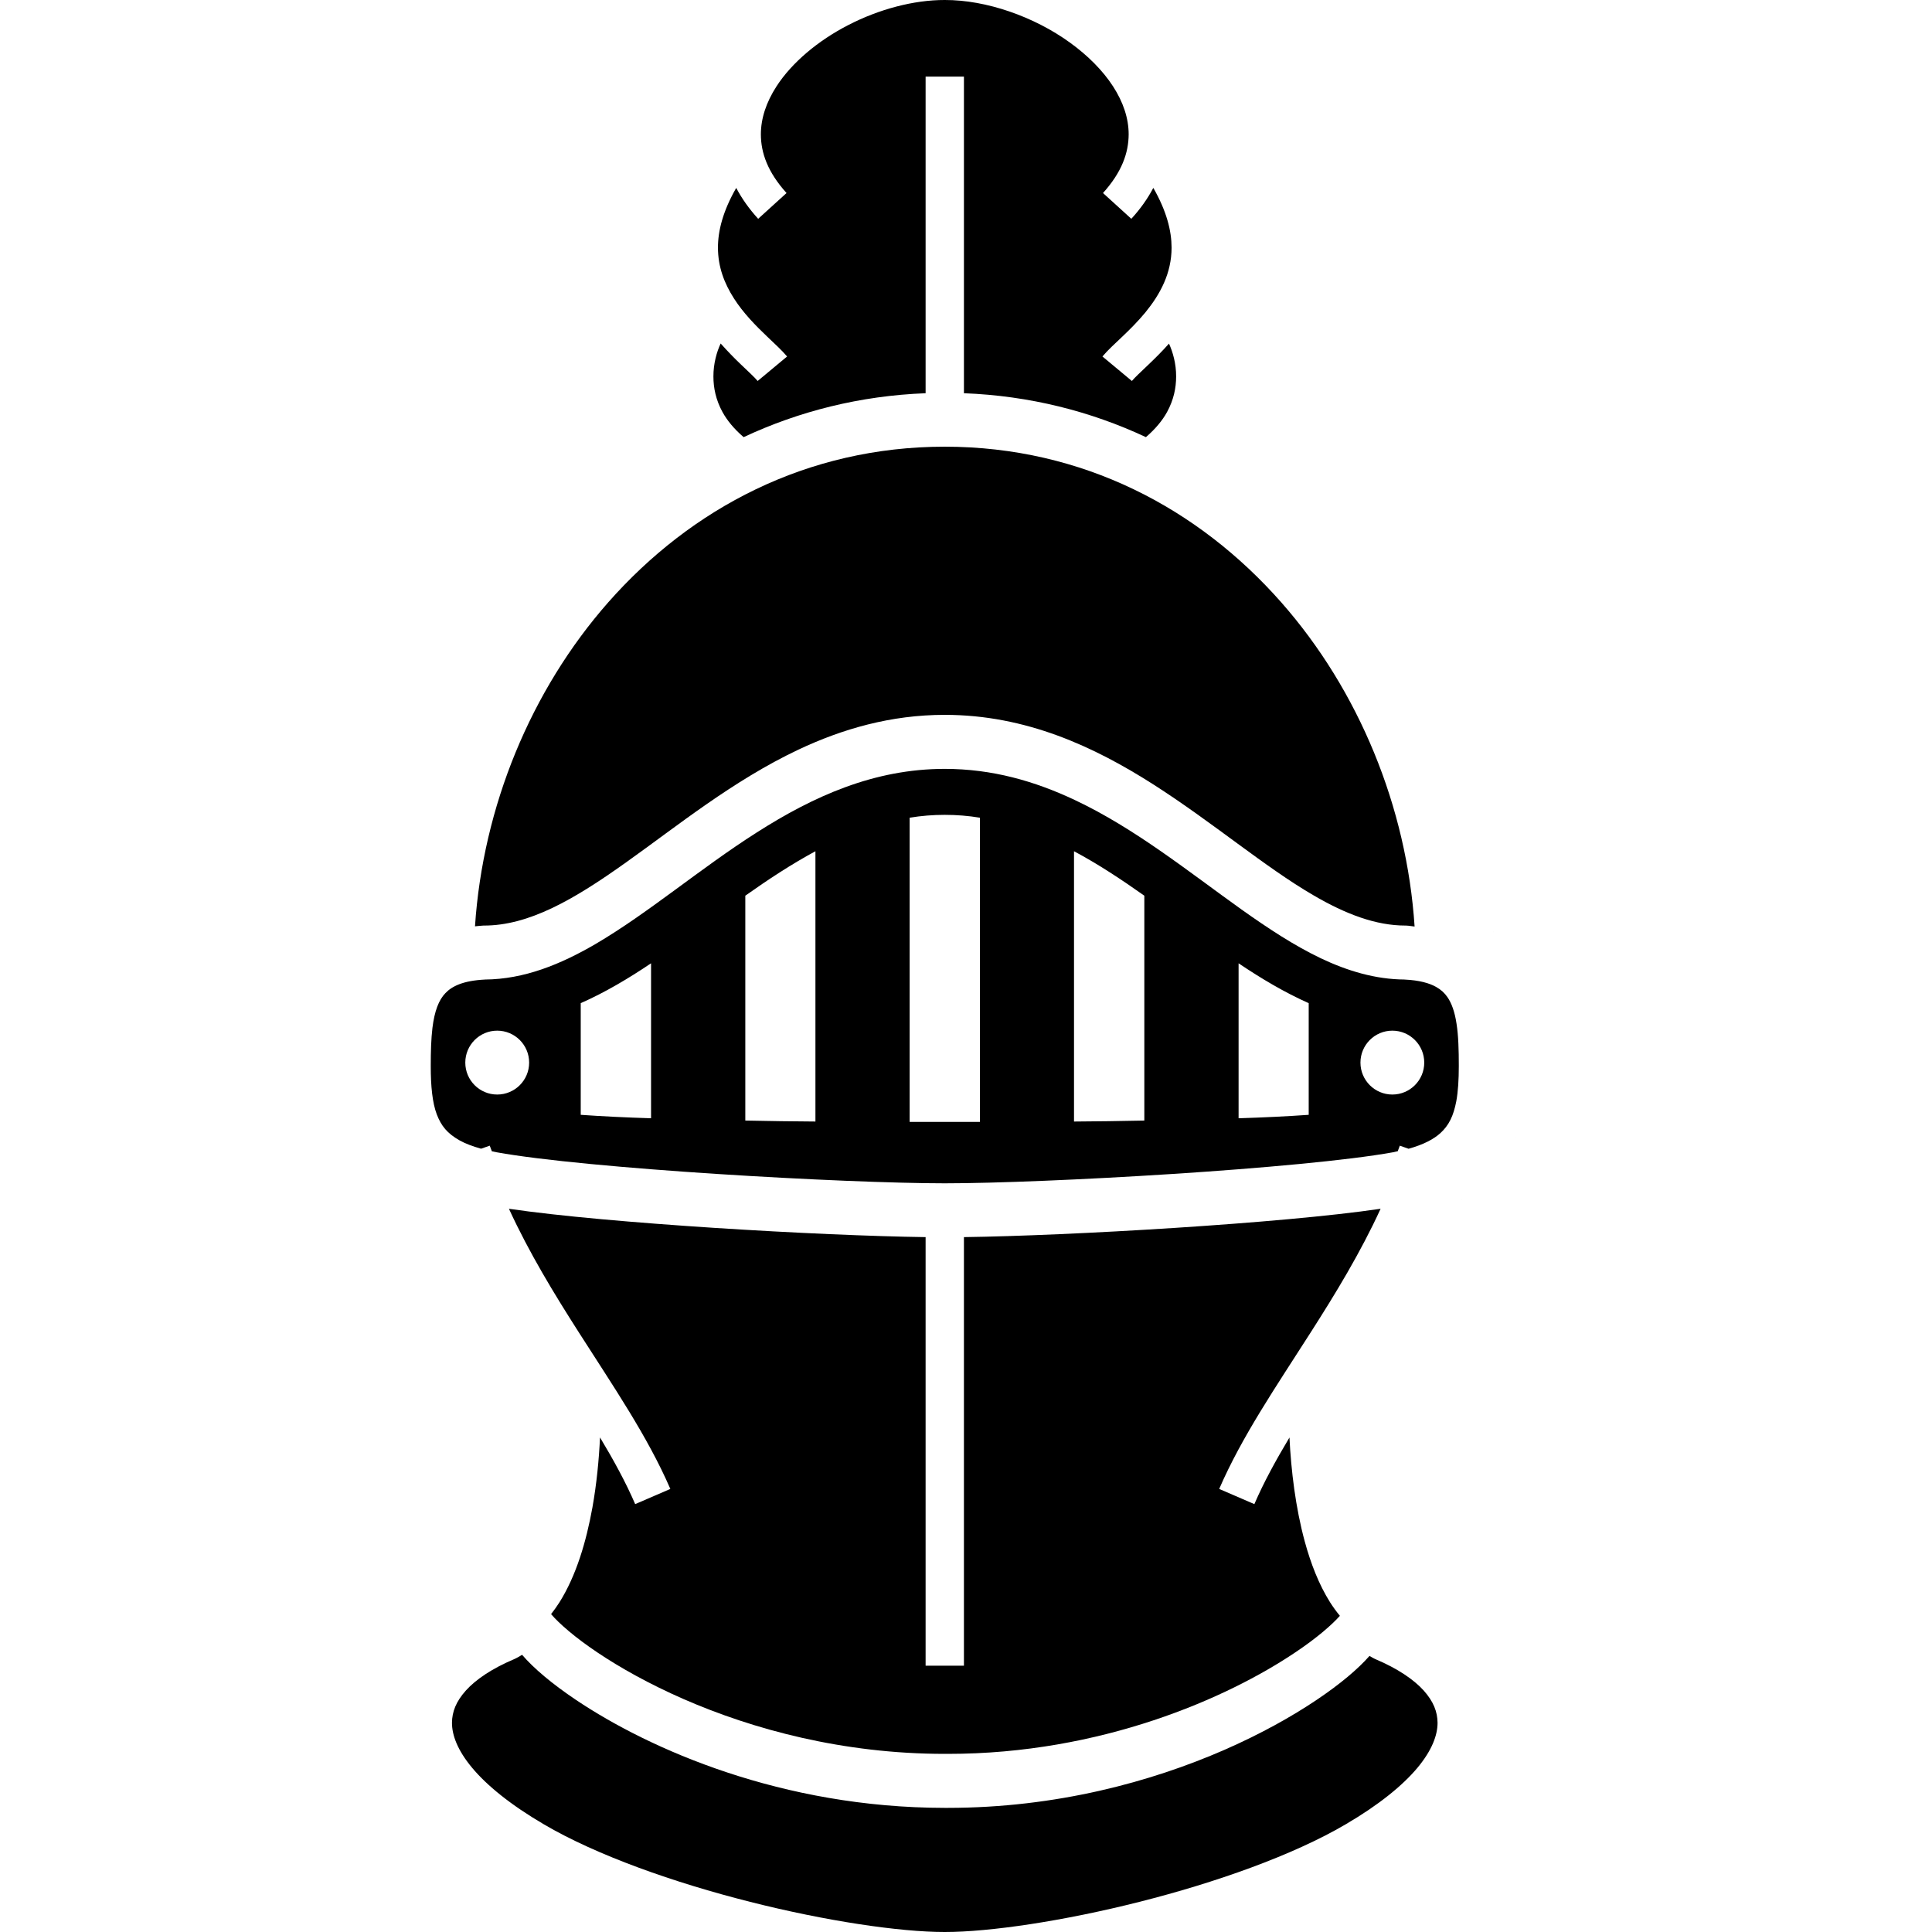
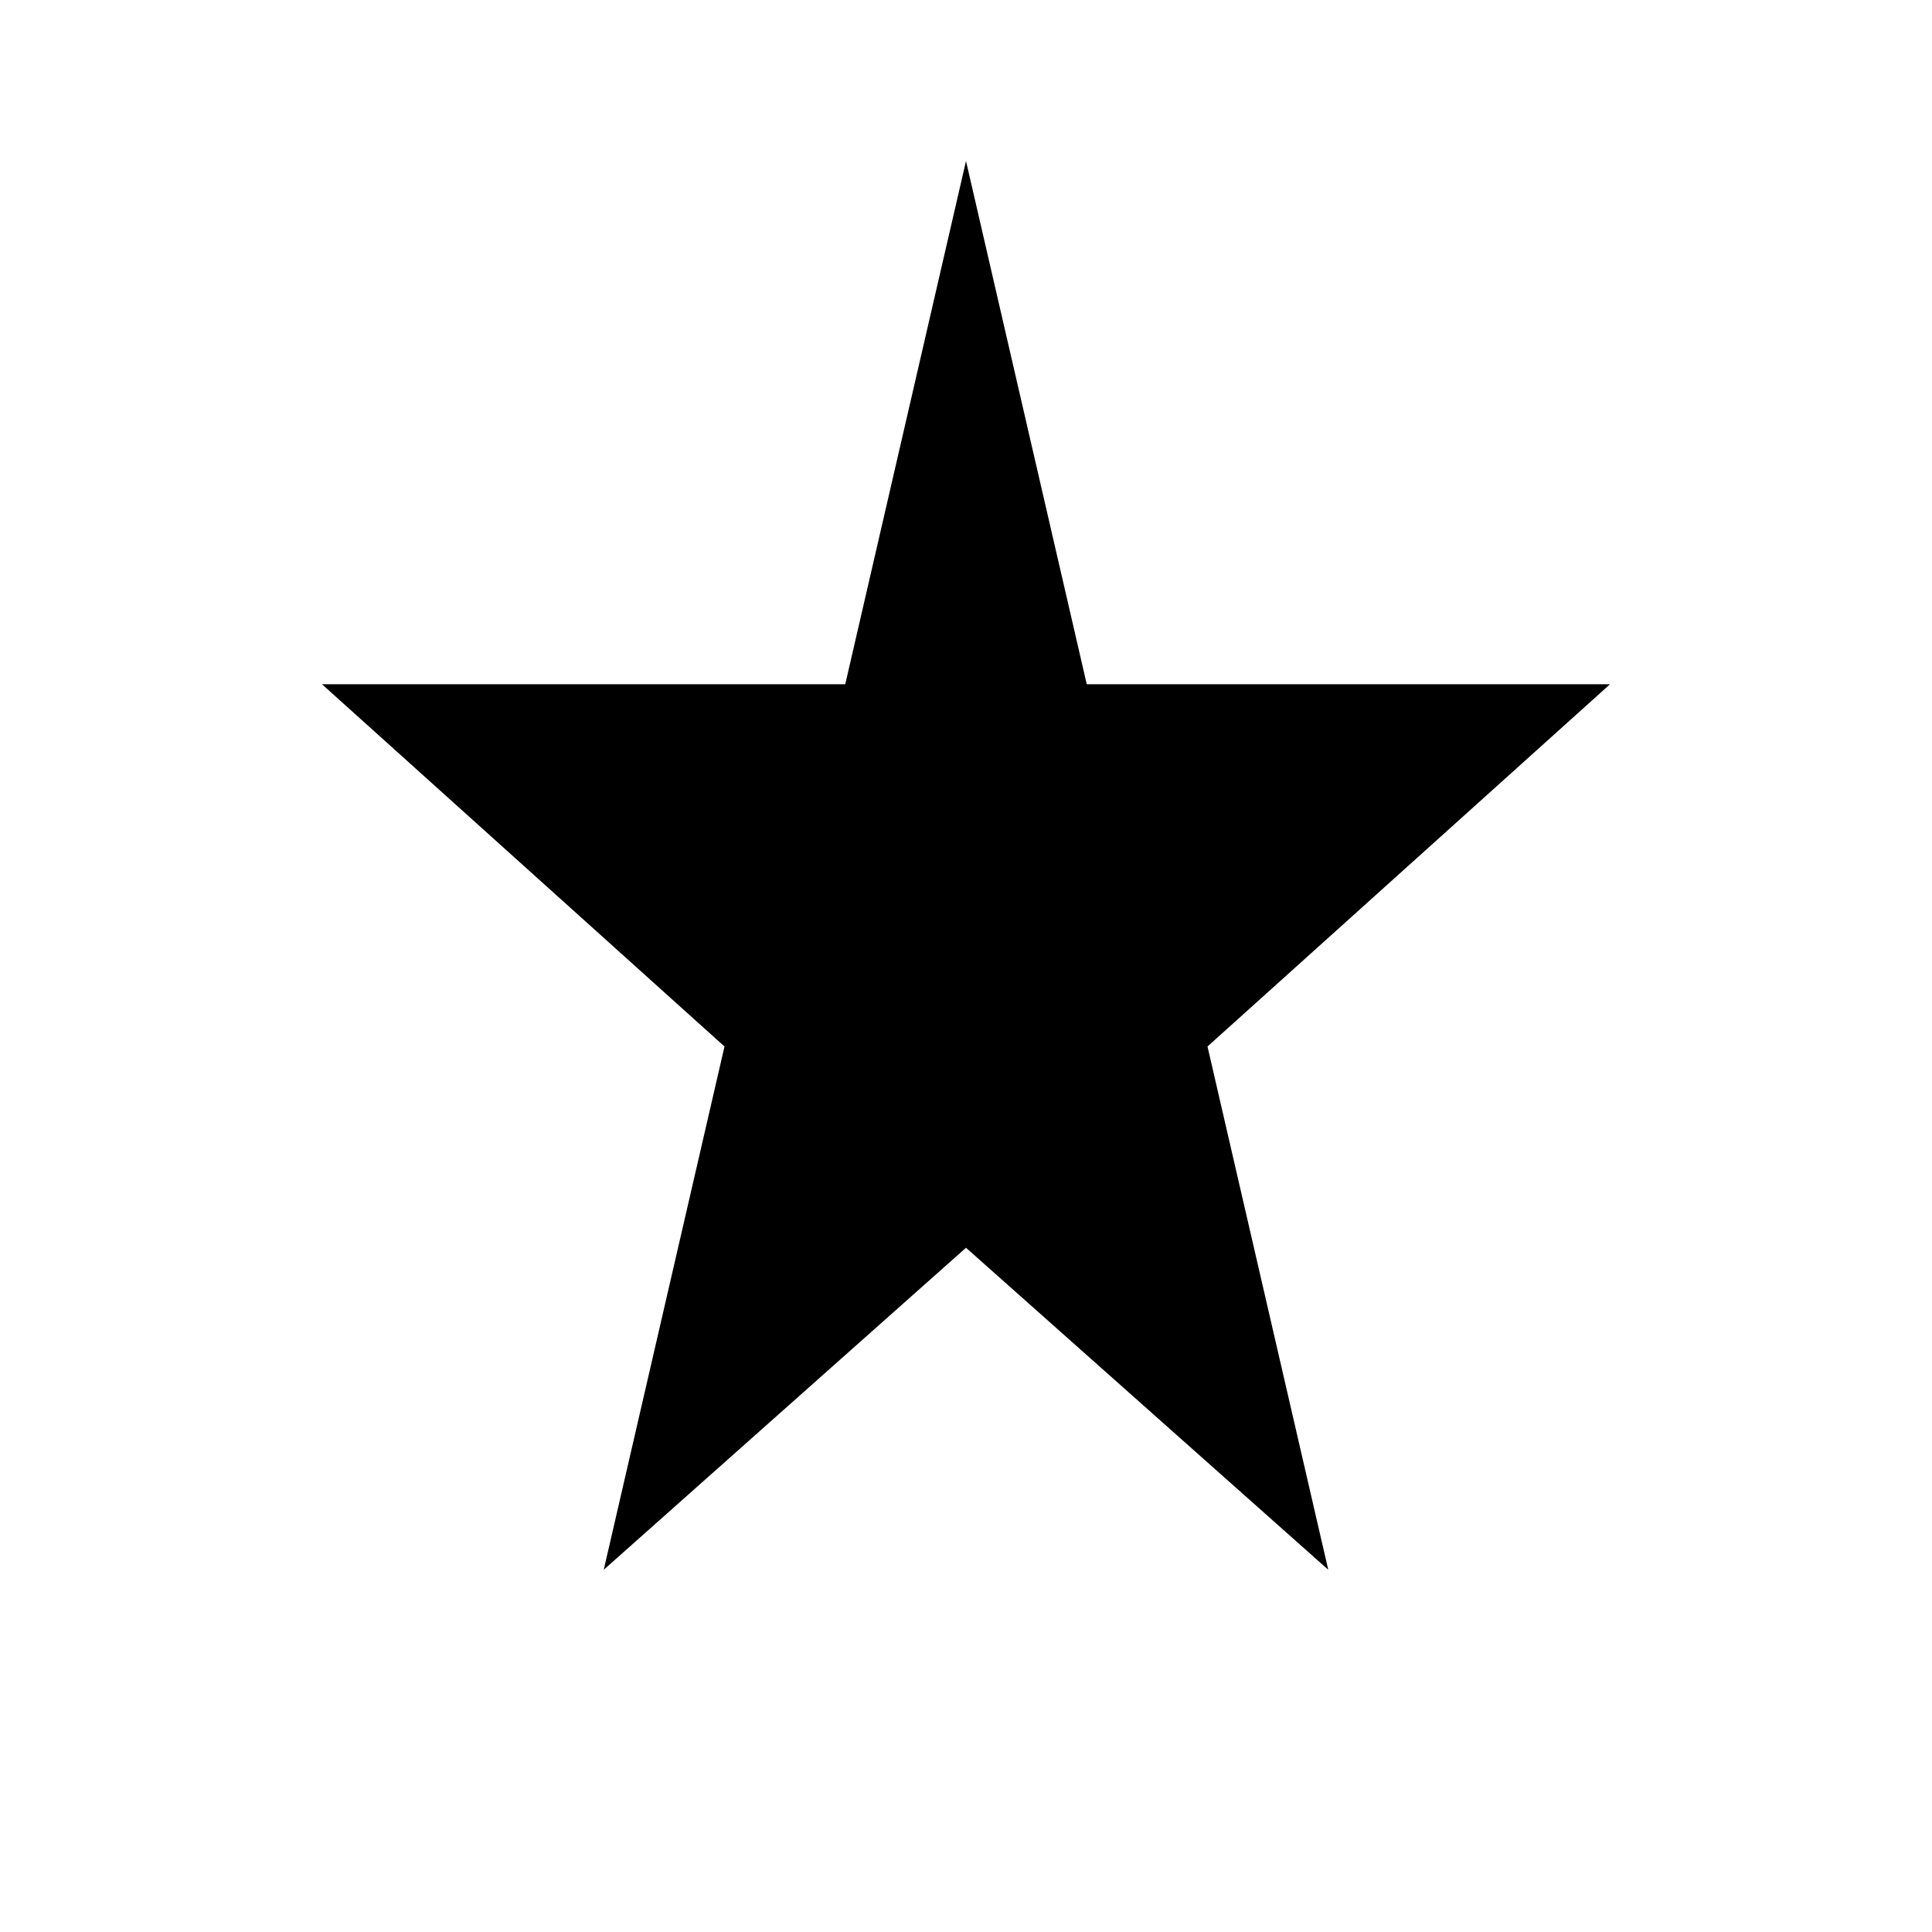
- <svg xmlns="http://www.w3.org/2000/svg" height="800px" width="800px" version="1.1" id="_x32_" viewBox="0 0 512 512" xml:space="preserve">
-   <style type="text/css">
- 	.st0{fill:#000000;}
- </style>
-   <g>
-     <polygon class="st0" points="390.422,431.877 390.612,432.093 390.436,431.89  " />
-     <polygon class="st0" points="387.339,317.889 387.353,317.875 387.298,317.909  " />
-     <path class="st0" d="M387.366,317.875c0,0,0.014-0.014,0.027-0.014l-0.04,0.014H387.366z" />
-     <path class="st0" d="M401.674,301.43c0,0,0,0.027-0.013,0.034l0.027-0.054C401.688,301.417,401.688,301.423,401.674,301.43z" />
-     <path class="st0" d="M395.683,246.881l0.23,0.237l-0.257-0.271C395.669,246.861,395.683,246.867,395.683,246.881z" />
-     <path class="st0" d="M383.565,264.219c-0.771-1.095-1.677-1.941-3.002-2.684c-1.745-0.98-4.382-1.758-8.317-1.941v-0.007   c-7.763-0.054-15.133-2.272-22.22-5.632c-7.14-3.415-14.065-7.993-21.057-12.963c-13.956-9.96-28.238-21.503-44.169-28.996   c-10.616-5.004-21.882-8.236-34.432-8.236c-18.771,0-34.838,7.29-49.85,16.872c-15.011,9.554-28.684,21.327-42.708,29.549   c-9.291,5.41-18.907,9.332-29.307,9.406v0.007c-2.934,0.142-5.166,0.608-6.829,1.251c-1.664,0.649-2.759,1.426-3.651,2.36   c-1.758,1.819-2.881,4.788-3.422,9.189c-0.352,2.908-0.446,6.316-0.446,10.056c-0.014,5.477,0.446,9.812,1.595,12.868   c1.19,3.064,2.732,5.031,6.114,6.938c1.46,0.805,3.353,1.528,5.626,2.164l2.299-0.805c0.176,0.501,0.379,0.988,0.555,1.481   l1.271,0.271c11.793,2.143,35.013,4.233,58.383,5.741c23.397,1.514,47.158,2.482,60.371,2.482c13.227,0,36.988-0.967,60.385-2.482   c23.383-1.508,46.59-3.598,58.396-5.741c0.46-0.082,0.825-0.197,1.271-0.285c0.176-0.493,0.379-0.974,0.542-1.467l2.326,0.818   c4.03-1.122,6.694-2.57,8.426-4.145c2.259-2.063,3.462-4.524,4.22-8.452c0.473-2.59,0.663-5.741,0.663-9.386   c0-4.206-0.108-8-0.596-11.117C385.54,268.202,384.701,265.848,383.565,264.219z M131.761,290.063c-4.666,0-8.452-3.787-8.452-8.46   c0-4.679,3.787-8.466,8.452-8.466c4.68,0,8.466,3.786,8.466,8.466C140.227,286.277,136.441,290.063,131.761,290.063z    M172.536,296.352c-6.6-0.203-12.888-0.507-18.636-0.913v-29.591c6.451-2.846,12.591-6.504,18.636-10.562V296.352z    M216.097,297.217c-5.896-0.047-12.144-0.108-18.582-0.257v-59.594c6.032-4.267,12.186-8.324,18.582-11.779V297.217z    M259.699,297.319h-18.636v-80.617c3.056-0.508,6.154-0.758,9.291-0.758c3.205,0,6.302,0.25,9.345,0.758V297.319z M303.259,296.961   c-6.45,0.149-12.739,0.21-18.636,0.257v-71.63c6.397,3.401,12.591,7.512,18.636,11.779V296.961z M346.82,295.439   c-5.747,0.406-12.036,0.71-18.582,0.913v-41.066c6.032,4.058,12.186,7.716,18.582,10.562V295.439z M368.987,290.063   c-4.666,0-8.453-3.787-8.453-8.46c0-4.679,3.787-8.466,8.453-8.466s8.452,3.786,8.452,8.466   C377.439,286.277,373.652,290.063,368.987,290.063z" />
-     <path class="st0" d="M134.601,490.165l0.514,0.298c-0.027-0.013-0.04-0.02-0.054-0.034L134.601,490.165z" />
-     <path class="st0" d="M189.333,325.401c-20.746-1.352-41.154-3.103-54.461-5.064c5.342,11.637,11.942,22.47,18.609,32.89   c8.993,14.092,18.135,27.42,24.167,41.356l-9.318,4.024c-2.489-5.782-5.707-11.651-9.318-17.67   c-0.284,5.937-0.893,12.28-2.015,18.562c-1.65,9.108-4.274,18-8.723,25.114c-0.69,1.095-1.447,2.13-2.232,3.144   c2.036,2.408,6.316,6.174,12.293,10.17c5.992,4.023,13.714,8.364,22.843,12.354c18.257,7.972,42.114,14.512,69.175,14.512h0.852   c40.586,0.02,74.017-14.762,92.018-26.866c5.653-3.767,9.71-7.296,11.861-9.717c-0.933-1.136-1.812-2.34-2.61-3.598   c-2.975-4.74-5.112-10.278-6.708-16.128c-2.435-8.973-3.611-18.724-4.044-27.534c-3.597,6.011-6.816,11.881-9.304,17.656   l-9.318-4.024c6.031-13.937,15.174-27.264,24.167-41.356c6.667-10.42,13.267-21.253,18.609-32.89   c-13.294,1.961-33.716,3.719-54.475,5.064c-20.895,1.352-41.924,2.259-55.949,2.448v113.582h-10.157V327.849   C231.271,327.66,210.241,326.754,189.333,325.401z" />
-     <polygon class="st0" points="146.043,427.758 146.043,427.758 146.043,427.752  " />
-     <path class="st0" d="M364.551,439.713c-0.582-0.244-1.082-0.588-1.623-0.872c-3.056,3.469-7.709,7.418-14.052,11.679   c-6.518,4.374-14.754,8.993-24.424,13.226c-19.367,8.446-44.535,15.35-73.247,15.357h-0.852   c-43.088-0.027-78.128-15.485-97.671-28.583c-6.505-4.376-11.279-8.433-14.322-11.976c-0.704,0.412-1.393,0.844-2.151,1.169   c-5.869,2.482-10.13,5.389-12.739,8.284c-2.624,2.928-3.665,5.639-3.692,8.568c0,3.245,1.447,7.262,5.355,11.935   c3.882,4.652,10.144,9.784,18.974,14.951c14.024,8.25,34.635,15.506,54.692,20.563c20.029,5.078,39.707,8,51.567,7.986   c11.874,0.013,31.538-2.908,51.581-7.986c20.056-5.058,40.666-12.314,54.691-20.563c8.831-5.166,15.093-10.306,18.988-14.951   c3.895-4.68,5.342-8.69,5.342-11.935c-0.027-2.928-1.068-5.64-3.679-8.568C374.667,445.103,370.407,442.195,364.551,439.713z" />
-     <path class="st0" d="M196.299,96.535c-1.623-1.535-3.462-3.428-5.315-5.504c-1.042,2.204-1.934,5.355-1.921,8.749   c0,3.023,0.65,6.208,2.408,9.42c1.217,2.204,3.029,4.45,5.599,6.647c14.606-6.836,30.808-10.968,48.226-11.637V20.306h10.157   v83.903c17.419,0.67,33.621,4.801,48.227,11.637c2.556-2.197,4.382-4.443,5.599-6.647c1.758-3.212,2.407-6.397,2.407-9.42   c0.027-3.36-0.879-6.518-1.893-8.716c-1.867,2.096-3.719,3.922-5.342,5.471c-2.069,1.968-3.8,3.59-4.49,4.429l-7.804-6.492   c1.501-1.771,3.286-3.367,5.288-5.281c1.988-1.886,4.125-4.016,6.086-6.39c3.922-4.808,6.951-10.36,6.951-17.203   c-0.014-4.382-1.285-9.602-4.841-15.803c-1.488,2.813-3.408,5.558-5.829,8.189l-7.506-6.83c5.003-5.545,6.775-10.643,6.802-15.539   c0-4.233-1.42-8.52-4.125-12.706s-6.681-8.189-11.441-11.624C274.034,4.402,261.376-0.034,250.367,0   c-8.236-0.014-17.432,2.448-25.52,6.62c-8.088,4.146-15.039,10.014-19.083,16.29c-2.704,4.186-4.125,8.472-4.125,12.706   c0.014,4.896,1.799,9.994,6.803,15.539l-7.52,6.83c-2.394-2.63-4.341-5.376-5.815-8.189c-3.557,6.201-4.842,11.421-4.842,15.803   c0,5.159,1.704,9.514,4.219,13.457c2.502,3.928,5.842,7.303,8.818,10.136c1.988,1.914,3.786,3.51,5.287,5.281l-7.803,6.492   C200.099,100.125,198.367,98.503,196.299,96.535z" />
-     <path class="st0" d="M128.164,245.285h0.108c5.883,0,11.821-1.677,18.082-4.659c6.248-2.969,12.739-7.222,19.528-12.064   c13.619-9.677,28.346-21.692,45.725-29.909c11.59-5.463,24.438-9.21,38.76-9.21c21.517,0,39.572,8.412,55.327,18.467   c15.756,10.076,29.496,21.862,42.37,29.34c8.574,5.018,16.594,8.047,24.425,8.034h0.108l0.122,0.007   c0.77,0.034,1.433,0.176,2.164,0.25c-2.083-31.707-14.795-62.583-35.311-85.884c-21.99-24.966-52.676-41.269-89.205-41.282   c-36.515,0.013-67.214,16.316-89.204,41.282c-20.488,23.282-33.188,54.143-35.284,85.83c0.717-0.068,1.407-0.162,2.151-0.196   L128.164,245.285z" />
-     <path class="st0" d="M110.312,427.731l0.027-0.013h-0.014C110.325,427.718,110.325,427.725,110.312,427.731z" />
-   </g>
+ <svg xmlns="http://www.w3.org/2000/svg" width="24" height="24" viewBox="0 0 24 24" fill="currentColor">
+   <path d="M12 2L13.5 8.5H20L15 13L16.5 19.5L12 15.5L7.5 19.5L9 13L4 8.5H10.5L12 2Z" />
</svg>
